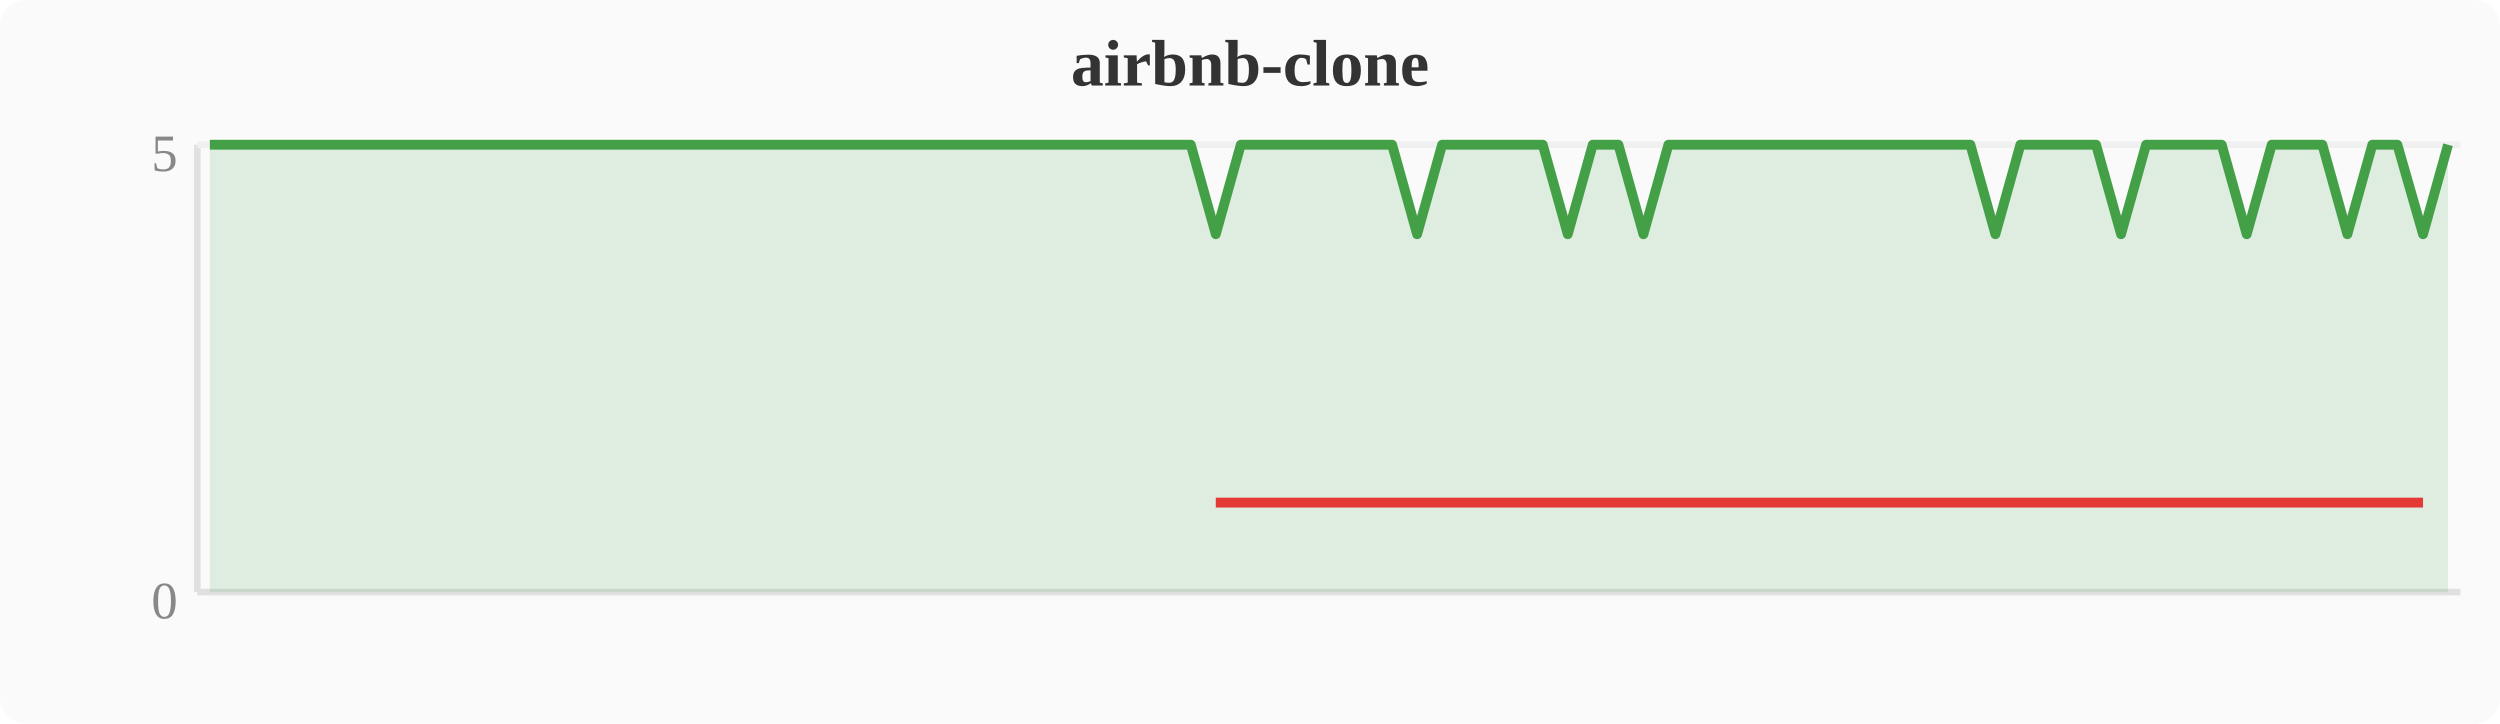
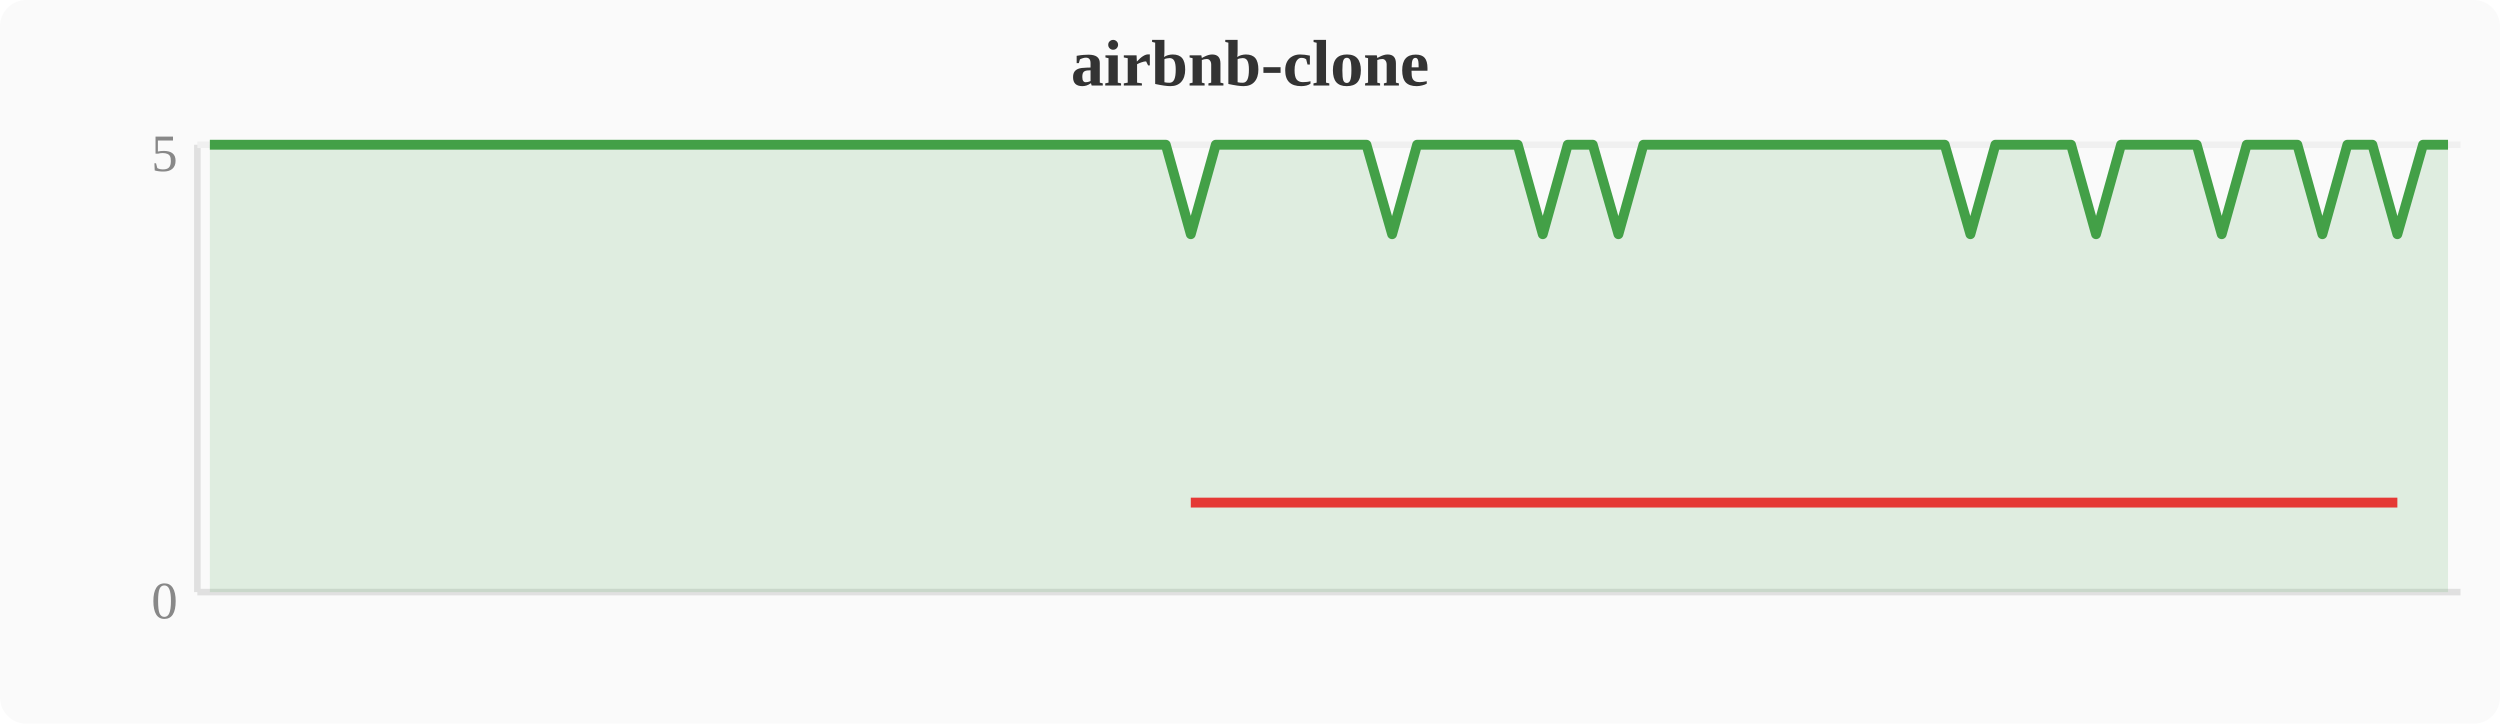
<svg xmlns="http://www.w3.org/2000/svg" width="380" height="110" viewBox="0 0 380 110">
  <rect width="380" height="110" fill="#fafafa" rx="4" />
  <text x="190" y="13" text-anchor="middle" font-size="10" font-weight="bold" fill="#333">airbnb-clone</text>
  <line x1="30" y1="22" x2="30" y2="90" stroke="#e0e0e0" stroke-width="1" />
  <line x1="30" y1="90" x2="374" y2="90" stroke="#e0e0e0" stroke-width="1" />
  <line x1="30" y1="22" x2="374" y2="22" stroke="#f0f0f0" stroke-width="1" />
  <text x="27" y="94" text-anchor="end" font-size="8" fill="#888">0</text>
  <text x="27" y="26" text-anchor="end" font-size="8" fill="#888">5</text>
-   <polygon points="31.9,22.0 35.7,22.0 39.6,22.0 43.4,22.0 47.2,22.0 51.0,22.0 54.8,22.0 58.7,22.0 62.5,22.0 66.3,22.0 70.1,22.0 74.0,22.0 77.8,22.0 81.6,22.0 85.4,22.0 89.2,22.0 93.1,22.0 96.9,22.0 100.7,22.0 104.5,22.0 108.4,22.0 112.2,22.0 116.0,22.0 119.8,22.0 123.6,22.0 127.5,22.0 131.3,22.0 135.1,22.0 138.9,22.0 142.8,22.0 146.6,22.0 150.4,22.0 154.2,22.0 158.0,22.0 161.9,22.0 165.7,22.0 169.5,22.0 173.3,22.0 177.2,22.0 181.0,22.0 184.8,35.6 188.6,22.0 192.4,22.0 196.3,22.0 200.1,22.0 203.9,22.0 207.7,22.0 211.6,22.0 215.4,35.6 219.2,22.0 223.0,22.0 226.8,22.0 230.7,22.0 234.5,22.0 238.3,35.6 242.1,22.0 246.0,22.0 249.8,35.6 253.6,22.0 257.4,22.0 261.2,22.0 265.1,22.0 268.9,22.0 272.7,22.0 276.5,22.0 280.4,22.0 284.2,22.0 288.0,22.0 291.8,22.0 295.6,22.0 299.5,22.0 303.3,35.6 307.1,22.0 310.9,22.0 314.8,22.0 318.6,22.0 322.4,35.6 326.2,22.0 330.0,22.0 333.9,22.0 337.7,22.0 341.5,35.6 345.3,22.0 349.2,22.0 353.0,22.0 356.8,35.6 360.6,22.0 364.4,22.0 368.3,35.6 372.1,22.0 372.1,90 31.9,90" fill="#43a047" opacity="0.15" />
-   <polyline points="31.9,22.0 35.7,22.0 39.6,22.0 43.4,22.0 47.2,22.0 51.0,22.0 54.8,22.0 58.7,22.0 62.5,22.0 66.3,22.0 70.1,22.0 74.0,22.0 77.8,22.0 81.6,22.0 85.4,22.0 89.2,22.0 93.1,22.0 96.9,22.0 100.7,22.0 104.5,22.0 108.4,22.0 112.2,22.0 116.0,22.0 119.8,22.0 123.6,22.0 127.5,22.0 131.3,22.0 135.1,22.0 138.9,22.0 142.8,22.0 146.6,22.0 150.4,22.0 154.2,22.0 158.0,22.0 161.9,22.0 165.7,22.0 169.5,22.0 173.3,22.0 177.2,22.0 181.0,22.0 184.8,35.6 188.6,22.0 192.4,22.0 196.3,22.0 200.1,22.0 203.9,22.0 207.7,22.0 211.6,22.0 215.4,35.6 219.2,22.0 223.0,22.0 226.8,22.0 230.7,22.0 234.5,22.0 238.3,35.6 242.1,22.0 246.0,22.0 249.8,35.6 253.6,22.0 257.4,22.0 261.2,22.0 265.1,22.0 268.9,22.0 272.7,22.0 276.5,22.0 280.4,22.0 284.2,22.0 288.0,22.0 291.8,22.0 295.6,22.0 299.5,22.0 303.3,35.6 307.1,22.0 310.9,22.0 314.8,22.0 318.6,22.0 322.4,35.6 326.2,22.0 330.0,22.0 333.9,22.0 337.7,22.0 341.5,35.6 345.3,22.0 349.2,22.0 353.0,22.0 356.8,35.6 360.6,22.0 364.4,22.0 368.3,35.6 372.1,22.0" fill="none" stroke="#43a047" stroke-width="1.5" stroke-linejoin="round" />
-   <polyline points="184.8,76.4 215.4,76.4 238.3,76.4 249.8,76.4 303.3,76.4 322.4,76.4 341.5,76.4 356.8,76.4 368.3,76.4" fill="none" stroke="#e53935" stroke-width="1.5" stroke-linejoin="round" />
+   <polygon points="31.9,22.0 35.7,22.0 39.6,22.0 43.4,22.0 47.2,22.0 51.0,22.0 54.8,22.0 58.7,22.0 62.5,22.0 66.3,22.0 70.1,22.0 74.0,22.0 77.8,22.0 81.6,22.0 85.4,22.0 89.2,22.0 93.1,22.0 96.9,22.0 100.7,22.0 104.5,22.0 108.4,22.0 112.2,22.0 116.0,22.0 119.8,22.0 123.6,22.0 127.5,22.0 131.3,22.0 135.1,22.0 138.9,22.0 142.8,22.0 146.6,22.0 150.4,22.0 154.2,22.0 158.0,22.0 161.9,22.0 165.7,22.0 169.5,22.0 173.3,22.0 177.2,22.0 181.0,35.6 184.8,22.0 188.6,22.0 192.4,22.0 196.3,22.0 200.1,22.0 203.9,22.0 207.7,22.0 211.6,35.6 215.4,22.0 219.2,22.0 223.0,22.0 226.8,22.0 230.7,22.0 234.5,35.6 238.3,22.0 242.1,22.0 246.0,35.6 249.8,22.0 253.6,22.0 257.4,22.0 261.2,22.0 265.1,22.0 268.9,22.0 272.7,22.0 276.5,22.0 280.4,22.0 284.2,22.0 288.0,22.0 291.8,22.0 295.6,22.0 299.5,35.6 303.3,22.0 307.1,22.0 310.9,22.0 314.8,22.0 318.6,35.6 322.4,22.0 326.2,22.0 330.0,22.0 333.9,22.0 337.7,35.6 341.5,22.0 345.3,22.0 349.2,22.0 353.0,35.6 356.8,22.0 360.6,22.0 364.4,35.6 368.3,22.0 372.1,22.0 372.1,90 31.9,90" fill="#43a047" opacity="0.15" />
+   <polyline points="31.9,22.0 35.7,22.0 39.6,22.0 43.4,22.0 47.2,22.0 51.0,22.0 54.8,22.0 58.7,22.0 62.5,22.0 66.3,22.0 70.1,22.0 74.0,22.0 77.8,22.0 81.6,22.0 85.4,22.0 89.2,22.0 93.1,22.0 96.9,22.0 100.7,22.0 104.5,22.0 108.4,22.0 112.2,22.0 116.0,22.0 119.8,22.0 123.6,22.0 127.5,22.0 131.3,22.0 135.1,22.0 138.9,22.0 142.8,22.0 146.6,22.0 150.4,22.0 154.2,22.0 158.0,22.0 161.9,22.0 165.7,22.0 169.5,22.0 173.3,22.0 177.2,22.0 181.0,35.6 184.8,22.0 188.6,22.0 192.4,22.0 196.3,22.0 200.1,22.0 203.9,22.0 207.7,22.0 211.6,35.6 215.4,22.0 219.2,22.0 223.0,22.0 226.8,22.0 230.7,22.0 234.5,35.6 238.3,22.0 242.1,22.0 246.0,35.6 249.8,22.0 253.6,22.0 257.4,22.0 261.2,22.0 265.1,22.0 268.9,22.0 272.7,22.0 276.5,22.0 280.4,22.0 284.2,22.0 288.0,22.0 291.8,22.0 295.6,22.0 299.5,35.6 303.3,22.0 307.1,22.0 310.9,22.0 314.8,22.0 318.6,35.6 322.4,22.0 326.2,22.0 330.0,22.0 333.9,22.0 337.7,35.6 341.5,22.0 345.3,22.0 349.2,22.0 353.0,35.6 356.8,22.0 360.6,22.0 364.4,35.6 368.3,22.0 372.1,22.0" fill="none" stroke="#43a047" stroke-width="1.5" stroke-linejoin="round" />
+   <polyline points="181.0,76.4 211.6,76.4 234.5,76.4 246.0,76.4 299.5,76.4 318.6,76.4 337.7,76.4 353.0,76.4 364.4,76.4" fill="none" stroke="#e53935" stroke-width="1.5" stroke-linejoin="round" />
</svg>
